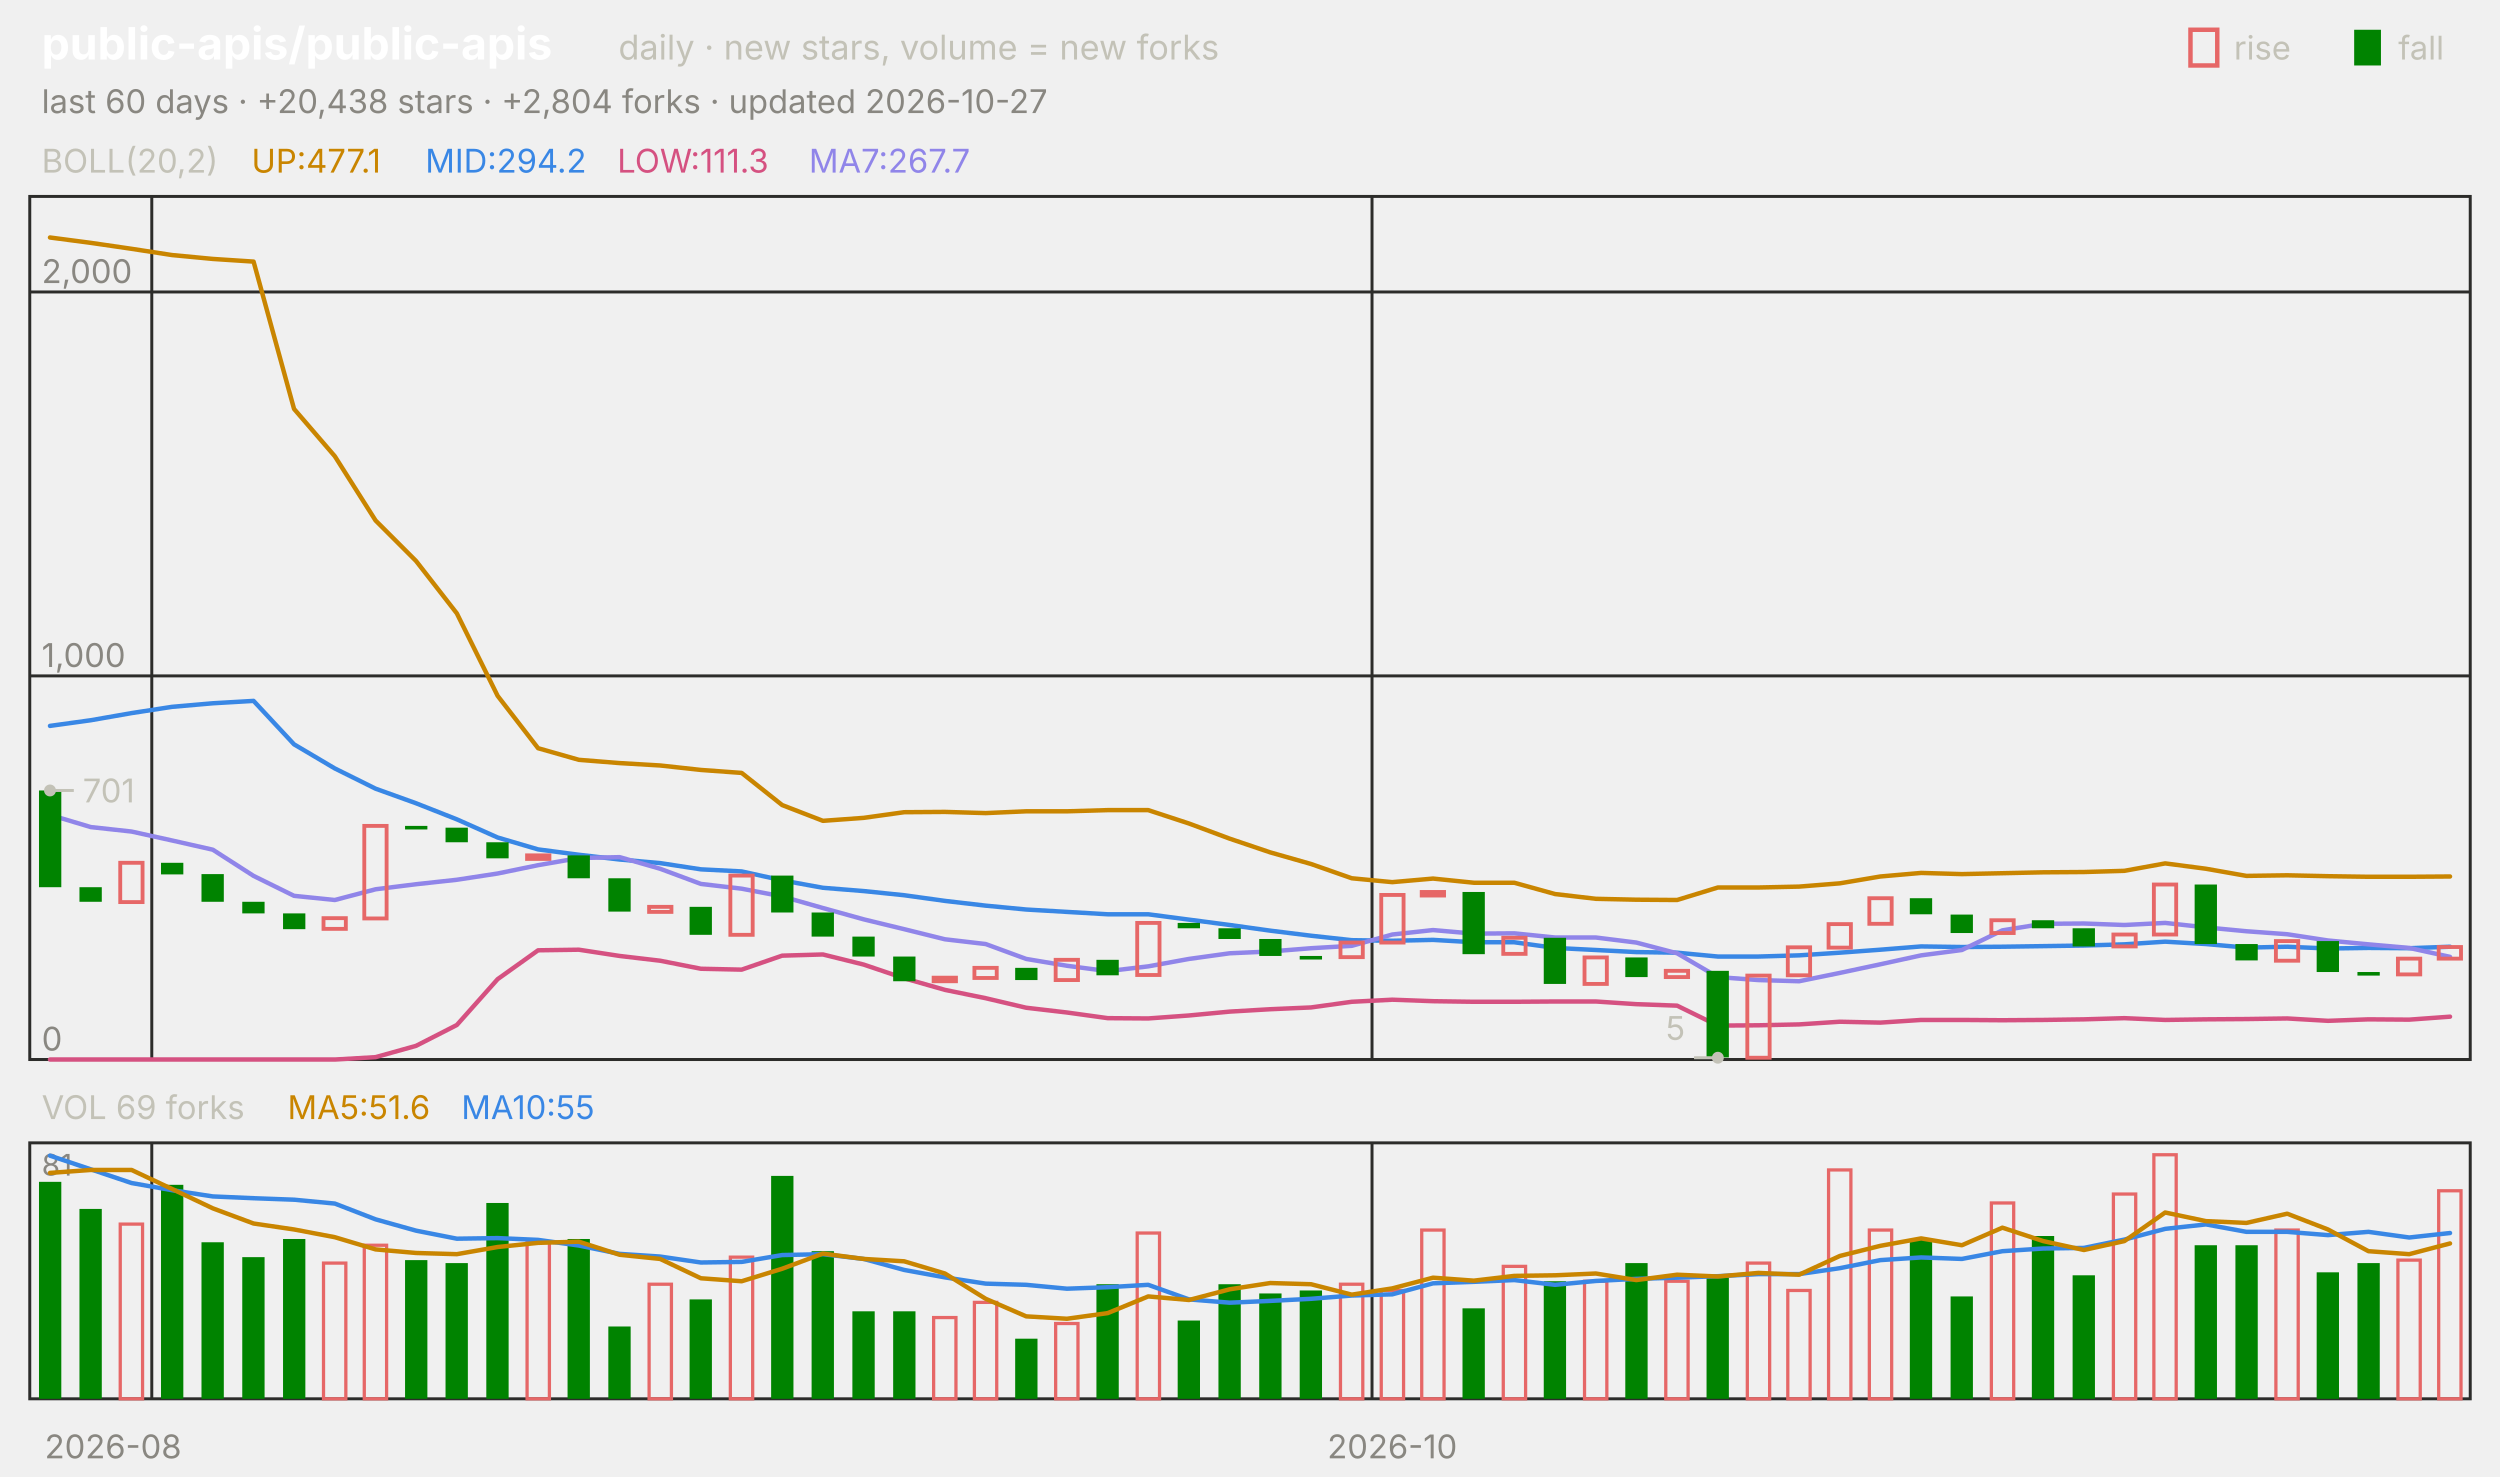
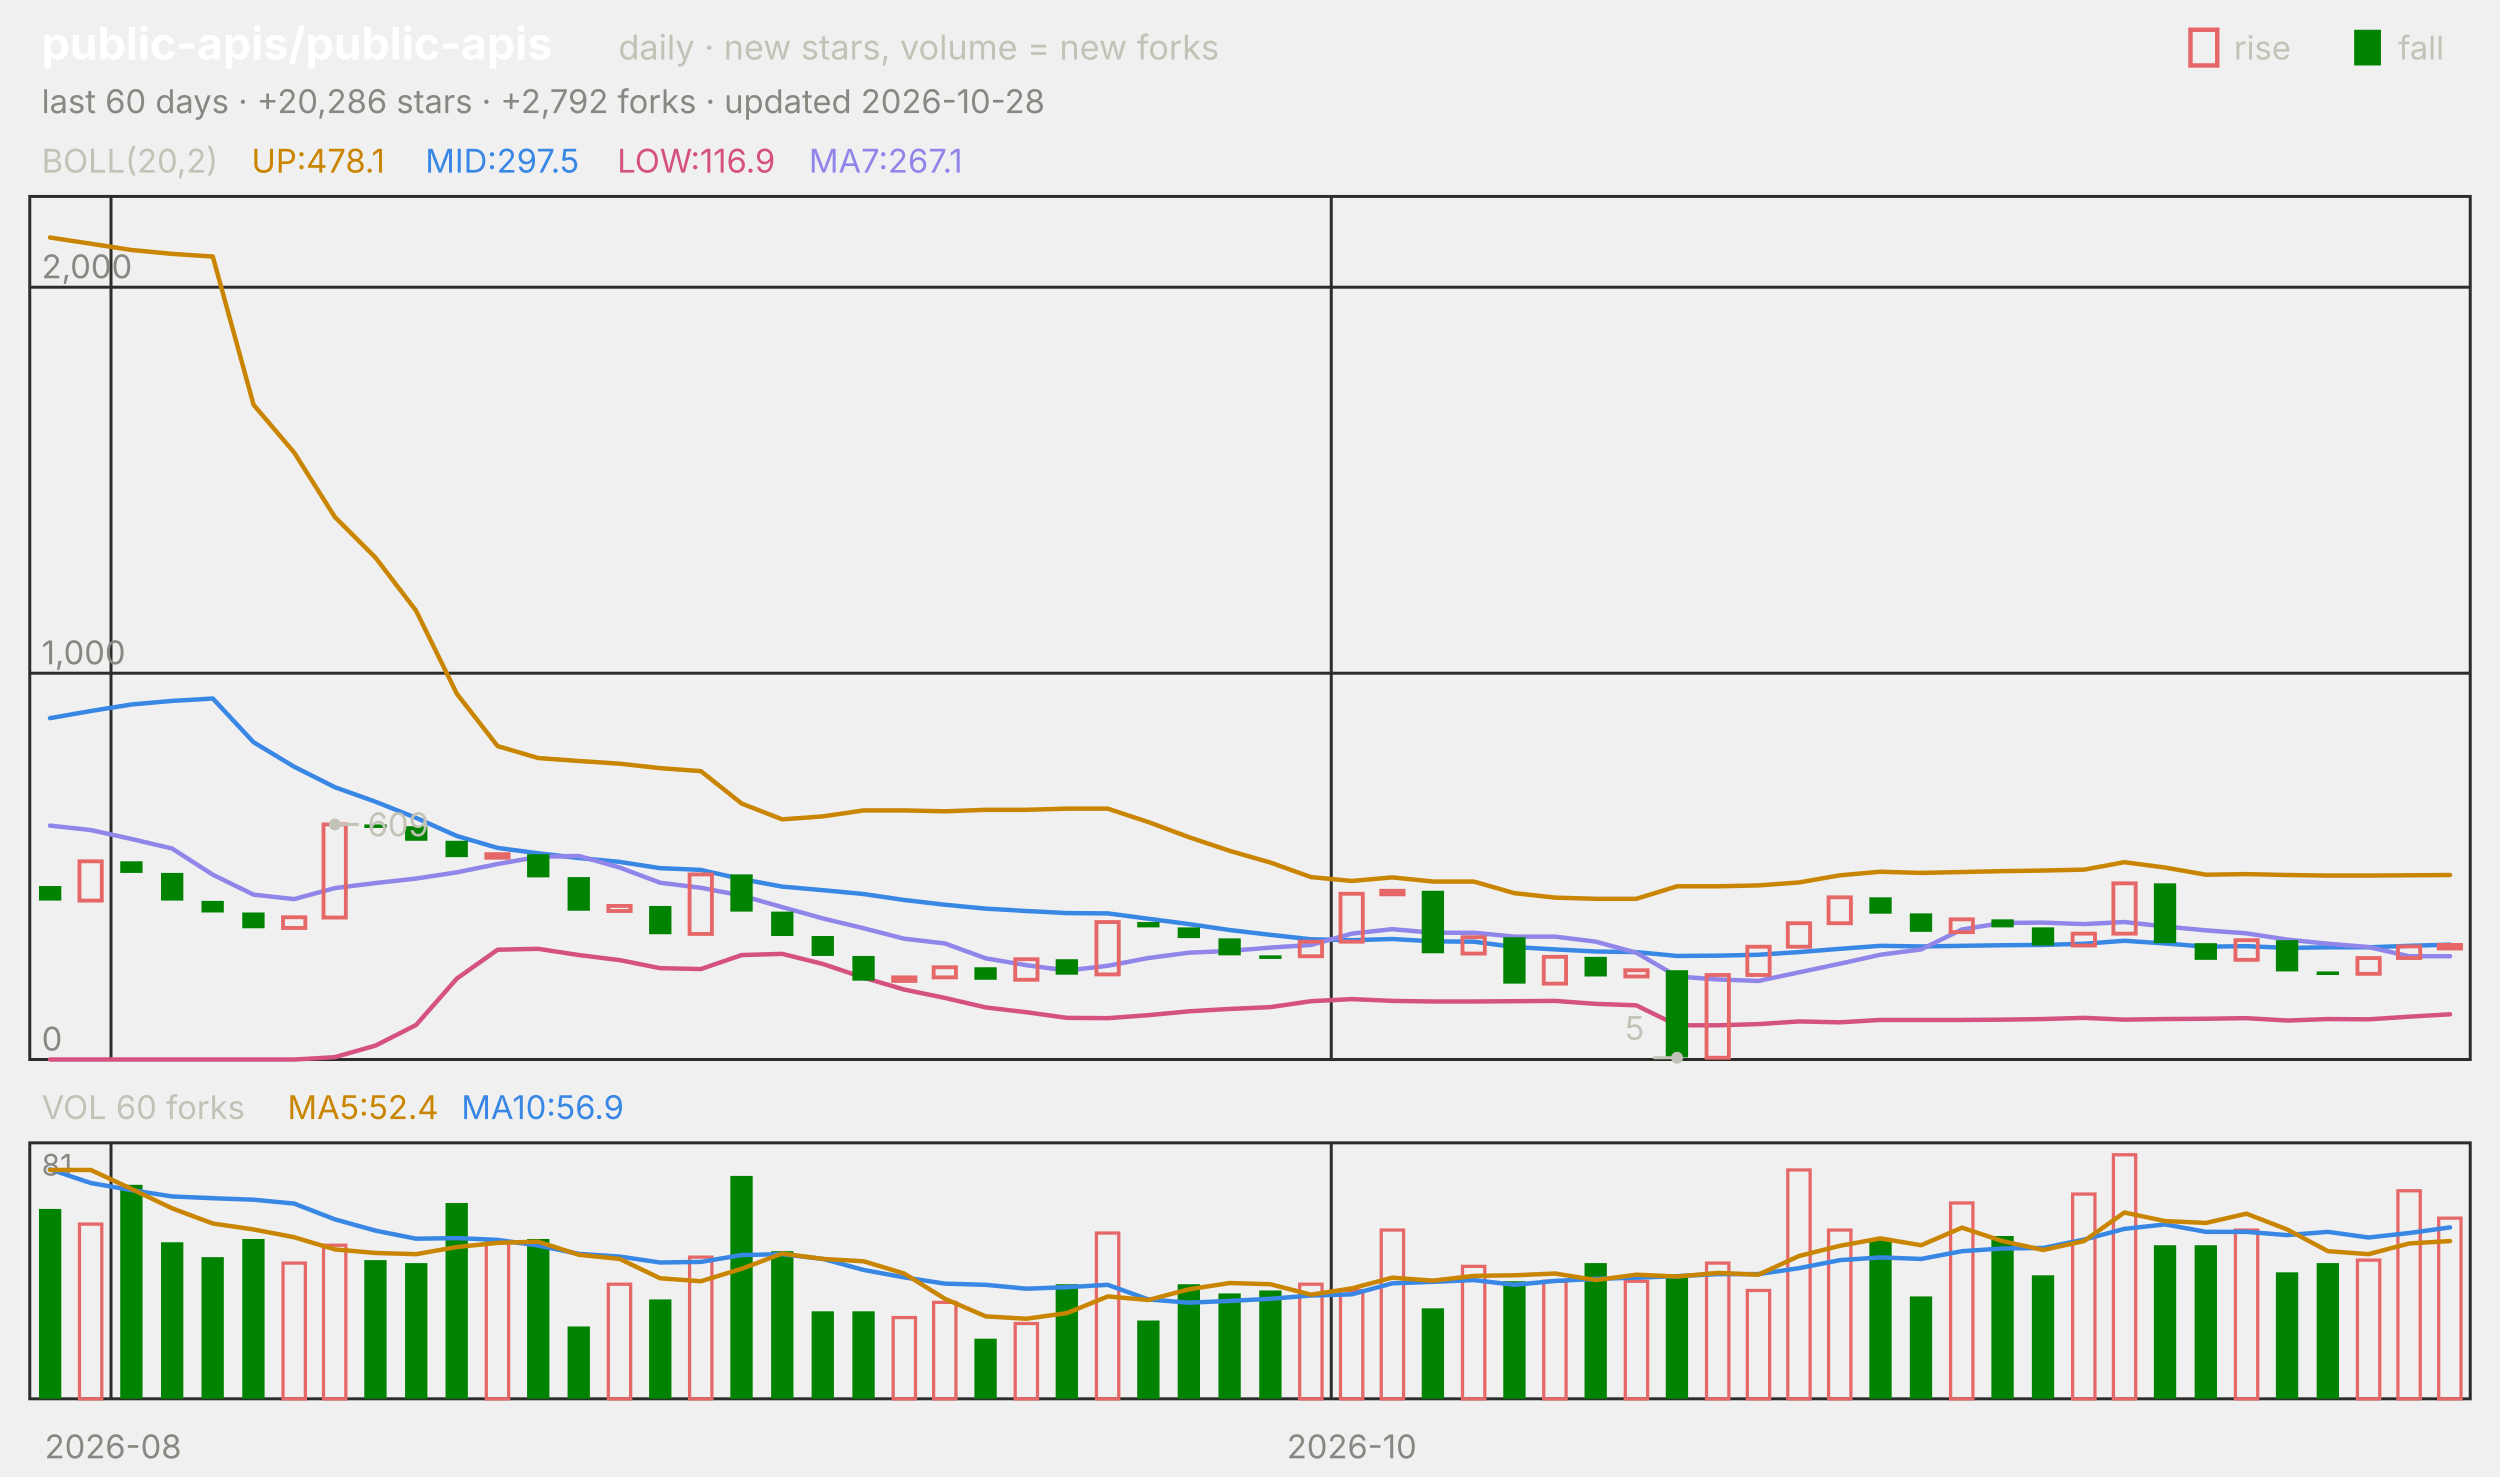
<svg xmlns="http://www.w3.org/2000/svg" viewBox="0 0 840 496" width="840" height="496" font-family="-apple-system,'Segoe UI',system-ui,sans-serif" role="img" aria-label="public-apis/public-apis candlestick chart">
  <text x="14.0" y="20.0" font-size="15" fill="#ffffff" font-weight="650">public-apis/public-apis</text>
  <text x="207.8" y="20.0" font-size="11.5" fill="#c3c2b7">daily · new stars, volume = new forks</text>
  <text x="805.8" y="20.0" font-size="11.0" fill="#c3c2b7">fall</text>
  <rect x="791" y="10" width="9" height="12" fill="#008300" />
  <text x="750.6" y="20.0" font-size="11.0" fill="#c3c2b7">rise</text>
  <rect x="736" y="10" width="9" height="12" fill="none" stroke="#e66767" stroke-width="1.5" />
-   <text x="14.0" y="38.0" font-size="11.0" fill="#898781">last 60 days · +20,438 stars · +2,804 forks · updated 2026-10-27</text>
+   <text x="14.0" y="38.0" font-size="11.0" fill="#898781">last 60 days · +20,286 stars · +2,792 forks · updated 2026-10-28</text>
  <rect x="10" y="66" width="820" height="290" fill="none" stroke="#2c2c2a" />
  <rect x="10" y="384" width="820" height="86" fill="none" stroke="#2c2c2a" />
  <text x="38.0" y="490.0" font-size="11.0" fill="#898781" text-anchor="middle">2026-08</text>
-   <line x1="51.0" y1="66.0" x2="51.0" y2="356.0" stroke="#2c2c2a" stroke-width="1.0" />
-   <line x1="51.0" y1="384.0" x2="51.0" y2="470.0" stroke="#2c2c2a" stroke-width="1.0" />
-   <line x1="461.0" y1="66.0" x2="461.0" y2="356.0" stroke="#2c2c2a" stroke-width="1.0" />
-   <line x1="461.0" y1="384.0" x2="461.0" y2="470.0" stroke="#2c2c2a" stroke-width="1.0" />
-   <text x="467.8" y="490.0" font-size="11.0" fill="#898781" text-anchor="middle">2026-10</text>
+   <line x1="37.3" y1="66.0" x2="37.3" y2="356.0" stroke="#2c2c2a" stroke-width="1.0" />
+   <line x1="37.3" y1="384.0" x2="37.3" y2="470.0" stroke="#2c2c2a" stroke-width="1.0" />
+   <line x1="447.3" y1="66.0" x2="447.3" y2="356.0" stroke="#2c2c2a" stroke-width="1.0" />
+   <line x1="447.3" y1="384.0" x2="447.3" y2="470.0" stroke="#2c2c2a" stroke-width="1.0" />
+   <text x="454.2" y="490.0" font-size="11.0" fill="#898781" text-anchor="middle">2026-10</text>
  <text x="14.0" y="58.0" font-size="11.0" fill="#c3c2b7">BOLL(20,2)</text>
-   <text x="84.5" y="58.0" font-size="11.0" fill="#c98500">UP:477.1</text>
-   <text x="142.9" y="58.0" font-size="11.0" fill="#3987e5">MID:294.2</text>
-   <text x="207.4" y="58.0" font-size="11.0" fill="#d55181">LOW:111.3</text>
-   <text x="271.8" y="58.0" font-size="11.0" fill="#9085e9">MA7:267.7</text>
+   <text x="84.5" y="58.0" font-size="11.0" fill="#c98500">UP:478.1</text>
+   <text x="142.9" y="58.0" font-size="11.0" fill="#3987e5">MID:297.5</text>
+   <text x="207.4" y="58.0" font-size="11.0" fill="#d55181">LOW:116.9</text>
+   <text x="271.8" y="58.0" font-size="11.0" fill="#9085e9">MA7:267.1</text>
  <line x1="10.0" y1="356.0" x2="830.0" y2="356.0" stroke="#2c2c2a" stroke-width="1.0" />
  <text x="14.0" y="353.0" font-size="11.0" fill="#898781">0</text>
-   <line x1="10.0" y1="227.1" x2="830.0" y2="227.1" stroke="#2c2c2a" stroke-width="1.0" />
-   <text x="14.0" y="224.1" font-size="11.0" fill="#898781">1,000</text>
-   <line x1="10.0" y1="98.1" x2="830.0" y2="98.1" stroke="#2c2c2a" stroke-width="1.0" />
-   <text x="14.0" y="95.1" font-size="11.0" fill="#898781">2,000</text>
-   <polyline points="16.8,79.8 30.5,81.6 44.2,83.6 57.8,85.7 71.5,87.0 85.2,87.9 98.8,137.4 112.5,153.3 126.2,174.9 139.8,188.5 153.5,206.1 167.2,233.8 180.8,251.4 194.5,255.3 208.2,256.4 221.8,257.2 235.5,258.7 249.2,259.7 262.8,270.5 276.5,275.8 290.2,274.8 303.8,272.9 317.5,272.8 331.2,273.2 344.8,272.6 358.5,272.6 372.2,272.2 385.8,272.2 399.5,276.7 413.2,281.8 426.8,286.4 440.5,290.3 454.2,295.1 467.8,296.4 481.5,295.2 495.2,296.6 508.8,296.6 522.5,300.4 536.2,302.0 549.8,302.3 563.5,302.4 577.2,298.2 590.8,298.2 604.5,297.9 618.2,296.8 631.8,294.5 645.5,293.3 659.2,293.7 672.8,293.4 686.5,293.1 700.2,293.0 713.8,292.6 727.5,290.1 741.2,291.9 754.8,294.3 768.5,294.1 782.2,294.4 795.8,294.6 809.5,294.6 823.2,294.5" fill="none" stroke="#c98500" stroke-width="1.5" stroke-linejoin="round" stroke-linecap="round" />
-   <polyline points="16.8,243.9 30.5,242.0 44.2,239.6 57.8,237.5 71.5,236.3 85.2,235.5 98.8,250.1 112.5,258.2 126.2,265.0 139.8,269.9 153.5,275.3 167.2,281.4 180.8,285.4 194.5,287.2 208.2,288.8 221.8,290.0 235.5,292.1 249.2,292.8 262.8,295.8 276.5,298.3 290.2,299.4 303.8,300.8 317.5,302.7 331.2,304.3 344.8,305.6 358.5,306.4 372.2,307.2 385.8,307.2 399.5,309.0 413.2,310.8 426.8,312.7 440.5,314.4 454.2,315.9 467.8,316.1 481.5,315.8 495.2,316.6 508.8,316.6 522.5,318.5 536.2,319.2 549.8,319.9 563.5,320.1 577.2,321.4 590.8,321.4 604.5,321.0 618.2,320.1 631.8,319.1 645.5,318.0 659.2,318.2 672.8,318.1 686.5,317.9 700.2,317.7 713.8,317.3 727.5,316.4 741.2,317.2 754.8,318.4 768.5,318.1 782.2,318.7 795.8,318.5 809.5,318.6 823.2,318.1" fill="none" stroke="#3987e5" stroke-width="1.5" stroke-linejoin="round" stroke-linecap="round" />
-   <polyline points="16.8,356.0 30.5,356.0 44.2,356.0 57.8,356.0 71.5,356.0 85.2,356.0 98.8,356.0 112.5,356.0 126.2,355.2 139.8,351.4 153.5,344.4 167.2,329.0 180.8,319.3 194.5,319.1 208.2,321.2 221.8,322.8 235.5,325.5 249.2,325.8 262.8,321.1 276.5,320.7 290.2,324.1 303.8,328.7 317.5,332.6 331.2,335.4 344.8,338.6 358.5,340.2 372.2,342.1 385.8,342.2 399.5,341.2 413.2,339.9 426.8,339.1 440.5,338.5 454.2,336.6 467.8,335.9 481.5,336.4 495.2,336.6 508.8,336.6 522.5,336.5 536.2,336.5 549.8,337.4 563.5,337.9 577.2,344.6 590.8,344.5 604.5,344.2 618.2,343.3 631.8,343.6 645.5,342.7 659.2,342.7 672.8,342.8 686.5,342.7 700.2,342.5 713.8,342.1 727.5,342.7 741.2,342.5 754.8,342.4 768.5,342.2 782.2,343.0 795.8,342.5 809.5,342.6 823.2,341.6" fill="none" stroke="#d55181" stroke-width="1.5" stroke-linejoin="round" stroke-linecap="round" />
-   <polyline points="16.8,273.8 30.5,277.9 44.2,279.4 57.8,282.4 71.5,285.5 85.2,294.3 98.8,301.0 112.5,302.4 126.2,298.8 139.8,297.1 153.5,295.6 167.2,293.5 180.8,290.7 194.5,288.3 208.2,288.0 221.8,291.9 235.5,297.0 249.2,298.6 262.8,301.2 276.5,305.1 290.2,308.9 303.8,312.2 317.5,315.6 331.2,317.2 344.8,322.2 358.5,324.5 372.2,326.3 385.8,324.7 399.5,322.2 413.2,320.3 426.8,319.7 440.5,318.6 454.2,317.8 467.8,314.0 481.5,312.5 495.2,313.7 508.8,313.6 522.5,315.0 536.2,315.0 549.8,316.7 563.5,320.3 577.2,328.3 590.8,329.3 604.5,329.7 618.2,326.9 631.8,324.0 645.5,321.0 659.2,319.2 672.8,312.6 686.5,310.4 700.2,310.3 713.8,310.8 727.5,310.1 741.2,311.6 754.8,312.9 768.5,313.9 782.2,316.0 795.8,317.3 809.5,318.5 823.2,321.5" fill="none" stroke="#9085e9" stroke-width="1.5" stroke-linejoin="round" stroke-linecap="round" />
-   <rect x="13.1" y="265.6" width="7.5" height="32.5" fill="#008300" />
-   <rect x="26.7" y="298.1" width="7.5" height="4.9" fill="#008300" />
-   <rect x="40.4" y="289.9" width="7.5" height="13.2" fill="none" stroke="#e66767" stroke-width="1.3" />
-   <rect x="54.1" y="289.9" width="7.5" height="3.9" fill="#008300" />
-   <rect x="67.7" y="293.7" width="7.5" height="9.3" fill="#008300" />
-   <rect x="81.4" y="303.0" width="7.5" height="3.9" fill="#008300" />
-   <rect x="95.1" y="306.9" width="7.5" height="5.3" fill="#008300" />
-   <rect x="108.7" y="308.5" width="7.5" height="3.6" fill="none" stroke="#e66767" stroke-width="1.3" />
-   <rect x="122.4" y="277.5" width="7.5" height="31.1" fill="none" stroke="#e66767" stroke-width="1.3" />
-   <rect x="136.1" y="277.5" width="7.5" height="1.2" fill="#008300" />
-   <rect x="149.7" y="278.1" width="7.5" height="4.9" fill="#008300" />
-   <rect x="163.4" y="283.0" width="7.5" height="5.4" fill="#008300" />
-   <rect x="177.1" y="287.4" width="7.5" height="1.2" fill="none" stroke="#e66767" stroke-width="1.3" />
-   <rect x="190.7" y="287.4" width="7.5" height="7.7" fill="#008300" />
-   <rect x="204.4" y="295.1" width="7.5" height="11.2" fill="#008300" />
-   <rect x="218.1" y="304.7" width="7.5" height="1.7" fill="none" stroke="#e66767" stroke-width="1.3" />
-   <rect x="231.7" y="304.7" width="7.5" height="9.4" fill="#008300" />
-   <rect x="245.4" y="294.2" width="7.5" height="19.9" fill="none" stroke="#e66767" stroke-width="1.3" />
-   <rect x="259.1" y="294.2" width="7.5" height="12.4" fill="#008300" />
-   <rect x="272.7" y="306.6" width="7.5" height="8.1" fill="#008300" />
-   <rect x="286.4" y="314.7" width="7.5" height="6.7" fill="#008300" />
-   <rect x="300.1" y="321.4" width="7.5" height="8.3" fill="#008300" />
-   <rect x="313.7" y="328.5" width="7.5" height="1.2" fill="none" stroke="#e66767" stroke-width="1.3" />
-   <rect x="327.4" y="325.2" width="7.5" height="3.4" fill="none" stroke="#e66767" stroke-width="1.3" />
-   <rect x="341.1" y="325.2" width="7.5" height="4.1" fill="#008300" />
-   <rect x="354.7" y="322.5" width="7.5" height="6.8" fill="none" stroke="#e66767" stroke-width="1.3" />
-   <rect x="368.4" y="322.5" width="7.5" height="5.2" fill="#008300" />
-   <rect x="382.1" y="310.1" width="7.5" height="17.5" fill="none" stroke="#e66767" stroke-width="1.3" />
-   <rect x="395.7" y="310.1" width="7.5" height="1.8" fill="#008300" />
-   <rect x="409.4" y="311.9" width="7.5" height="3.6" fill="#008300" />
-   <rect x="423.1" y="315.5" width="7.5" height="5.7" fill="#008300" />
-   <rect x="436.7" y="321.2" width="7.5" height="1.2" fill="#008300" />
-   <rect x="450.4" y="316.7" width="7.5" height="4.9" fill="none" stroke="#e66767" stroke-width="1.3" />
-   <rect x="464.1" y="300.7" width="7.5" height="16.0" fill="none" stroke="#e66767" stroke-width="1.3" />
-   <rect x="477.7" y="299.7" width="7.5" height="1.2" fill="none" stroke="#e66767" stroke-width="1.3" />
-   <rect x="491.4" y="299.7" width="7.5" height="20.9" fill="#008300" />
-   <rect x="505.1" y="315.1" width="7.5" height="5.4" fill="none" stroke="#e66767" stroke-width="1.3" />
-   <rect x="518.7" y="315.1" width="7.5" height="15.5" fill="#008300" />
-   <rect x="532.4" y="321.7" width="7.5" height="8.9" fill="none" stroke="#e66767" stroke-width="1.3" />
-   <rect x="546.1" y="321.7" width="7.5" height="6.6" fill="#008300" />
-   <rect x="559.7" y="326.2" width="7.5" height="2.1" fill="none" stroke="#e66767" stroke-width="1.3" />
-   <rect x="573.4" y="326.2" width="7.5" height="29.1" fill="#008300" />
-   <rect x="587.1" y="327.8" width="7.5" height="27.6" fill="none" stroke="#e66767" stroke-width="1.3" />
-   <rect x="600.7" y="318.3" width="7.5" height="9.4" fill="none" stroke="#e66767" stroke-width="1.3" />
-   <rect x="614.4" y="310.5" width="7.5" height="7.9" fill="none" stroke="#e66767" stroke-width="1.3" />
-   <rect x="628.1" y="301.8" width="7.5" height="8.6" fill="none" stroke="#e66767" stroke-width="1.3" />
-   <rect x="641.7" y="301.8" width="7.5" height="5.4" fill="#008300" />
-   <rect x="655.4" y="307.3" width="7.5" height="6.2" fill="#008300" />
-   <rect x="669.1" y="309.2" width="7.5" height="4.3" fill="none" stroke="#e66767" stroke-width="1.3" />
-   <rect x="682.7" y="309.2" width="7.5" height="2.7" fill="#008300" />
-   <rect x="696.4" y="311.9" width="7.5" height="6.1" fill="#008300" />
-   <rect x="710.1" y="314.0" width="7.5" height="4.0" fill="none" stroke="#e66767" stroke-width="1.3" />
-   <rect x="723.7" y="297.2" width="7.5" height="16.8" fill="none" stroke="#e66767" stroke-width="1.3" />
-   <rect x="737.4" y="297.2" width="7.5" height="20.0" fill="#008300" />
-   <rect x="751.1" y="317.2" width="7.5" height="5.5" fill="#008300" />
-   <rect x="764.7" y="316.2" width="7.5" height="6.6" fill="none" stroke="#e66767" stroke-width="1.3" />
-   <rect x="778.4" y="316.2" width="7.5" height="10.4" fill="#008300" />
-   <rect x="792.1" y="326.6" width="7.5" height="1.2" fill="#008300" />
-   <rect x="805.7" y="322.1" width="7.5" height="5.3" fill="none" stroke="#e66767" stroke-width="1.3" />
-   <rect x="819.4" y="318.2" width="7.5" height="3.9" fill="none" stroke="#e66767" stroke-width="1.3" />
-   <circle cx="16.8" cy="265.6" r="2" fill="#c3c2b7" />
-   <line x1="16.8" y1="265.6" x2="24.8" y2="265.6" stroke="#c3c2b7" stroke-width="1.0" />
-   <text x="27.8" y="269.6" font-size="11.0" fill="#c3c2b7">701</text>
-   <circle cx="577.2" cy="355.4" r="2" fill="#c3c2b7" />
-   <line x1="577.2" y1="355.4" x2="569.2" y2="355.4" stroke="#c3c2b7" stroke-width="1.0" />
-   <text x="566.2" y="349.4" font-size="11.0" fill="#c3c2b7" text-anchor="end">5</text>
-   <text x="14.0" y="376.0" font-size="11.0" fill="#c3c2b7">VOL 69 forks</text>
-   <text x="96.6" y="376.0" font-size="11.0" fill="#c98500">MA5:51.6</text>
-   <text x="155.0" y="376.0" font-size="11.0" fill="#3987e5">MA10:55</text>
+   <line x1="10.0" y1="226.2" x2="830.0" y2="226.2" stroke="#2c2c2a" stroke-width="1.0" />
+   <text x="14.0" y="223.2" font-size="11.0" fill="#898781">1,000</text>
+   <line x1="10.0" y1="96.5" x2="830.0" y2="96.5" stroke="#2c2c2a" stroke-width="1.0" />
+   <text x="14.0" y="93.5" font-size="11.0" fill="#898781">2,000</text>
+   <polyline points="16.8,79.8 30.5,81.9 44.2,84.0 57.8,85.3 71.5,86.2 85.2,136.0 98.8,152.0 112.5,173.7 126.2,187.4 139.8,205.2 153.5,233.1 167.2,250.7 180.8,254.7 194.5,255.7 208.2,256.6 221.8,258.1 235.5,259.1 249.2,270.0 262.8,275.3 276.5,274.3 290.2,272.3 303.8,272.3 317.5,272.6 331.2,272.1 344.8,272.1 358.5,271.7 372.2,271.7 385.8,276.2 399.5,281.3 413.2,285.9 426.8,289.8 440.5,294.7 454.2,296.0 467.8,294.8 481.5,296.2 495.2,296.2 508.8,300.1 522.5,301.6 536.2,302.0 549.8,302.0 563.5,297.8 577.2,297.8 590.8,297.5 604.5,296.5 618.2,294.1 631.8,292.9 645.5,293.3 659.2,293.0 672.8,292.7 686.5,292.5 700.2,292.2 713.8,289.7 727.5,291.5 741.2,293.9 754.8,293.7 768.5,294.0 782.2,294.2 795.8,294.2 809.5,294.1 823.2,294.0" fill="none" stroke="#c98500" stroke-width="1.5" stroke-linejoin="round" stroke-linecap="round" />
+   <polyline points="16.8,241.3 30.5,238.9 44.2,236.7 57.8,235.5 71.5,234.7 85.2,249.4 98.8,257.6 112.5,264.5 126.2,269.4 139.8,274.8 153.5,280.9 167.2,284.9 180.8,286.7 194.5,288.3 208.2,289.6 221.8,291.7 235.5,292.3 249.2,295.4 262.8,297.9 276.5,299.1 290.2,300.4 303.8,302.4 317.5,304.0 331.2,305.3 344.8,306.1 358.5,306.8 372.2,306.9 385.8,308.7 399.5,310.5 413.2,312.5 426.8,314.1 440.5,315.6 454.2,315.9 467.8,315.5 481.5,316.3 495.2,316.4 508.8,318.2 522.5,319.0 536.2,319.7 549.8,319.9 563.5,321.2 577.2,321.1 590.8,320.8 604.5,319.9 618.2,318.8 631.8,317.8 645.5,318.0 659.2,317.8 672.8,317.6 686.5,317.5 700.2,317.1 713.8,316.1 727.5,317.0 741.2,318.1 754.8,317.9 768.5,318.5 782.2,318.3 795.8,318.3 809.5,317.8 823.2,317.4" fill="none" stroke="#3987e5" stroke-width="1.5" stroke-linejoin="round" stroke-linecap="round" />
+   <polyline points="16.8,356.0 30.5,356.0 44.2,356.0 57.8,356.0 71.5,356.0 85.2,356.0 98.8,356.0 112.5,355.2 126.2,351.3 139.8,344.4 153.5,328.8 167.2,319.1 180.8,318.8 194.5,320.9 208.2,322.6 221.8,325.3 235.5,325.6 249.2,320.9 262.8,320.5 276.5,323.9 290.2,328.5 303.8,332.5 317.5,335.3 331.2,338.5 344.8,340.1 358.5,342.0 372.2,342.1 385.8,341.1 399.5,339.8 413.2,339.0 426.8,338.4 440.5,336.4 454.2,335.7 467.8,336.3 481.5,336.5 495.2,336.5 508.8,336.4 522.5,336.3 536.2,337.3 549.8,337.8 563.5,344.5 577.2,344.5 590.8,344.1 604.5,343.2 618.2,343.5 631.8,342.7 645.5,342.7 659.2,342.7 672.8,342.6 686.5,342.4 700.2,342.0 713.8,342.6 727.5,342.4 741.2,342.3 754.8,342.1 768.5,342.9 782.2,342.4 795.8,342.5 809.5,341.6 823.2,340.8" fill="none" stroke="#d55181" stroke-width="1.5" stroke-linejoin="round" stroke-linecap="round" />
+   <polyline points="16.8,277.4 30.5,278.9 44.2,281.9 57.8,285.1 71.5,293.9 85.2,300.6 98.8,302.1 112.5,298.4 126.2,296.7 139.8,295.2 153.5,293.1 167.2,290.3 180.8,287.9 194.5,287.6 208.2,291.5 221.8,296.6 235.5,298.3 249.2,300.9 262.8,304.8 276.5,308.6 290.2,311.9 303.8,315.4 317.5,317.0 331.2,322.0 344.8,324.3 358.5,326.1 372.2,324.5 385.8,321.9 399.5,320.1 413.2,319.5 426.8,318.4 440.5,317.5 454.2,313.7 467.8,312.2 481.5,313.4 495.2,313.4 508.8,314.7 522.5,314.7 536.2,316.4 549.8,320.1 563.5,328.1 577.2,329.1 590.8,329.6 604.5,326.7 618.2,323.8 631.8,320.8 645.5,319.0 659.2,312.3 672.8,310.1 686.5,310.0 700.2,310.5 713.8,309.8 727.5,311.3 741.2,312.6 754.8,313.6 768.5,315.7 782.2,317.1 795.8,318.2 809.5,321.3 823.2,321.3" fill="none" stroke="#9085e9" stroke-width="1.5" stroke-linejoin="round" stroke-linecap="round" />
+   <rect x="13.1" y="297.7" width="7.5" height="4.9" fill="#008300" />
+   <rect x="26.7" y="289.4" width="7.5" height="13.2" fill="none" stroke="#e66767" stroke-width="1.3" />
+   <rect x="40.4" y="289.4" width="7.5" height="3.9" fill="#008300" />
+   <rect x="54.1" y="293.3" width="7.5" height="9.3" fill="#008300" />
+   <rect x="67.7" y="302.7" width="7.5" height="3.9" fill="#008300" />
+   <rect x="81.4" y="306.6" width="7.5" height="5.3" fill="#008300" />
+   <rect x="95.1" y="308.2" width="7.5" height="3.6" fill="none" stroke="#e66767" stroke-width="1.3" />
+   <rect x="108.7" y="277.0" width="7.5" height="31.3" fill="none" stroke="#e66767" stroke-width="1.3" />
+   <rect x="122.4" y="277.0" width="7.5" height="1.2" fill="#008300" />
+   <rect x="136.1" y="277.6" width="7.5" height="4.9" fill="#008300" />
+   <rect x="149.7" y="282.5" width="7.5" height="5.5" fill="#008300" />
+   <rect x="163.4" y="287.0" width="7.5" height="1.2" fill="none" stroke="#e66767" stroke-width="1.3" />
+   <rect x="177.1" y="287.0" width="7.5" height="7.8" fill="#008300" />
+   <rect x="190.7" y="294.7" width="7.5" height="11.3" fill="#008300" />
+   <rect x="204.4" y="304.4" width="7.5" height="1.7" fill="none" stroke="#e66767" stroke-width="1.3" />
+   <rect x="218.1" y="304.4" width="7.5" height="9.5" fill="#008300" />
+   <rect x="231.7" y="293.8" width="7.5" height="20.0" fill="none" stroke="#e66767" stroke-width="1.3" />
+   <rect x="245.4" y="293.8" width="7.5" height="12.5" fill="#008300" />
+   <rect x="259.1" y="306.3" width="7.5" height="8.2" fill="#008300" />
+   <rect x="272.7" y="314.5" width="7.5" height="6.7" fill="#008300" />
+   <rect x="286.4" y="321.2" width="7.5" height="8.3" fill="#008300" />
+   <rect x="300.1" y="328.4" width="7.5" height="1.2" fill="none" stroke="#e66767" stroke-width="1.3" />
+   <rect x="313.7" y="325.0" width="7.5" height="3.4" fill="none" stroke="#e66767" stroke-width="1.3" />
+   <rect x="327.4" y="325.0" width="7.5" height="4.2" fill="#008300" />
+   <rect x="341.1" y="322.3" width="7.5" height="6.9" fill="none" stroke="#e66767" stroke-width="1.3" />
+   <rect x="354.7" y="322.3" width="7.5" height="5.2" fill="#008300" />
+   <rect x="368.4" y="309.8" width="7.5" height="17.6" fill="none" stroke="#e66767" stroke-width="1.3" />
+   <rect x="382.1" y="309.8" width="7.5" height="1.8" fill="#008300" />
+   <rect x="395.7" y="311.6" width="7.5" height="3.6" fill="#008300" />
+   <rect x="409.4" y="315.3" width="7.5" height="5.7" fill="#008300" />
+   <rect x="423.1" y="321.0" width="7.5" height="1.2" fill="#008300" />
+   <rect x="436.7" y="316.4" width="7.5" height="4.9" fill="none" stroke="#e66767" stroke-width="1.3" />
+   <rect x="450.4" y="300.3" width="7.5" height="16.1" fill="none" stroke="#e66767" stroke-width="1.3" />
+   <rect x="464.1" y="299.3" width="7.5" height="1.2" fill="none" stroke="#e66767" stroke-width="1.3" />
+   <rect x="477.7" y="299.3" width="7.5" height="21.0" fill="#008300" />
+   <rect x="491.4" y="314.9" width="7.5" height="5.5" fill="none" stroke="#e66767" stroke-width="1.3" />
+   <rect x="505.1" y="314.9" width="7.5" height="15.6" fill="#008300" />
+   <rect x="518.7" y="321.5" width="7.5" height="9.0" fill="none" stroke="#e66767" stroke-width="1.3" />
+   <rect x="532.4" y="321.5" width="7.5" height="6.6" fill="#008300" />
+   <rect x="546.1" y="326.0" width="7.5" height="2.1" fill="none" stroke="#e66767" stroke-width="1.3" />
+   <rect x="559.7" y="326.0" width="7.5" height="29.3" fill="#008300" />
+   <rect x="573.4" y="327.6" width="7.5" height="27.8" fill="none" stroke="#e66767" stroke-width="1.3" />
+   <rect x="587.1" y="318.1" width="7.5" height="9.5" fill="none" stroke="#e66767" stroke-width="1.3" />
+   <rect x="600.7" y="310.2" width="7.5" height="7.9" fill="none" stroke="#e66767" stroke-width="1.3" />
+   <rect x="614.4" y="301.5" width="7.5" height="8.7" fill="none" stroke="#e66767" stroke-width="1.3" />
+   <rect x="628.1" y="301.5" width="7.5" height="5.5" fill="#008300" />
+   <rect x="641.7" y="306.9" width="7.5" height="6.2" fill="#008300" />
+   <rect x="655.4" y="308.9" width="7.5" height="4.3" fill="none" stroke="#e66767" stroke-width="1.3" />
+   <rect x="669.1" y="308.9" width="7.5" height="2.7" fill="#008300" />
+   <rect x="682.7" y="311.6" width="7.5" height="6.1" fill="#008300" />
+   <rect x="696.4" y="313.7" width="7.5" height="4.0" fill="none" stroke="#e66767" stroke-width="1.3" />
+   <rect x="710.1" y="296.8" width="7.5" height="16.9" fill="none" stroke="#e66767" stroke-width="1.3" />
+   <rect x="723.7" y="296.8" width="7.5" height="20.1" fill="#008300" />
+   <rect x="737.4" y="316.9" width="7.5" height="5.6" fill="#008300" />
+   <rect x="751.1" y="315.9" width="7.5" height="6.6" fill="none" stroke="#e66767" stroke-width="1.3" />
+   <rect x="764.7" y="315.9" width="7.5" height="10.5" fill="#008300" />
+   <rect x="778.4" y="326.4" width="7.5" height="1.2" fill="#008300" />
+   <rect x="792.1" y="321.9" width="7.5" height="5.3" fill="none" stroke="#e66767" stroke-width="1.3" />
+   <rect x="805.7" y="318.0" width="7.5" height="3.9" fill="none" stroke="#e66767" stroke-width="1.3" />
+   <rect x="819.4" y="317.5" width="7.5" height="1.2" fill="none" stroke="#e66767" stroke-width="1.3" />
+   <circle cx="112.5" cy="277.0" r="2" fill="#c3c2b7" />
+   <line x1="112.5" y1="277.0" x2="120.5" y2="277.0" stroke="#c3c2b7" stroke-width="1.0" />
+   <text x="123.5" y="281.0" font-size="11.0" fill="#c3c2b7">609</text>
+   <circle cx="563.5" cy="355.4" r="2" fill="#c3c2b7" />
+   <line x1="563.5" y1="355.4" x2="555.5" y2="355.4" stroke="#c3c2b7" stroke-width="1.0" />
+   <text x="552.5" y="349.4" font-size="11.0" fill="#c3c2b7" text-anchor="end">5</text>
+   <text x="14.0" y="376.0" font-size="11.0" fill="#c3c2b7">VOL 60 forks</text>
+   <text x="96.6" y="376.0" font-size="11.0" fill="#c98500">MA5:52.4</text>
+   <text x="155.0" y="376.0" font-size="11.0" fill="#3987e5">MA10:56.9</text>
  <text x="14.0" y="395.0" font-size="10" fill="#898781">81</text>
-   <rect x="13.1" y="397.1" width="7.5" height="72.9" fill="#008300" />
-   <rect x="26.7" y="406.2" width="7.5" height="63.8" fill="#008300" />
-   <rect x="40.4" y="411.3" width="7.5" height="58.7" fill="none" stroke="#e66767" stroke-width="1.1" />
-   <rect x="54.1" y="398.1" width="7.5" height="71.9" fill="#008300" />
-   <rect x="67.7" y="417.4" width="7.5" height="52.6" fill="#008300" />
-   <rect x="81.4" y="422.4" width="7.5" height="47.6" fill="#008300" />
-   <rect x="95.1" y="416.3" width="7.5" height="53.7" fill="#008300" />
-   <rect x="108.7" y="424.4" width="7.5" height="45.6" fill="none" stroke="#e66767" stroke-width="1.1" />
-   <rect x="122.4" y="418.4" width="7.5" height="51.6" fill="none" stroke="#e66767" stroke-width="1.1" />
-   <rect x="136.1" y="423.4" width="7.5" height="46.6" fill="#008300" />
-   <rect x="149.7" y="424.4" width="7.5" height="45.6" fill="#008300" />
-   <rect x="163.4" y="404.2" width="7.5" height="65.8" fill="#008300" />
-   <rect x="177.1" y="417.4" width="7.5" height="52.6" fill="none" stroke="#e66767" stroke-width="1.1" />
-   <rect x="190.7" y="416.3" width="7.5" height="53.7" fill="#008300" />
-   <rect x="204.4" y="445.7" width="7.5" height="24.3" fill="#008300" />
-   <rect x="218.1" y="431.5" width="7.5" height="38.5" fill="none" stroke="#e66767" stroke-width="1.1" />
-   <rect x="231.7" y="436.6" width="7.5" height="33.4" fill="#008300" />
-   <rect x="245.4" y="422.4" width="7.5" height="47.6" fill="none" stroke="#e66767" stroke-width="1.1" />
-   <rect x="259.1" y="395.1" width="7.5" height="74.9" fill="#008300" />
-   <rect x="272.7" y="420.4" width="7.5" height="49.6" fill="#008300" />
+   <rect x="13.1" y="406.2" width="7.5" height="63.8" fill="#008300" />
+   <rect x="26.7" y="411.3" width="7.5" height="58.7" fill="none" stroke="#e66767" stroke-width="1.1" />
+   <rect x="40.4" y="398.1" width="7.5" height="71.9" fill="#008300" />
+   <rect x="54.1" y="417.4" width="7.5" height="52.6" fill="#008300" />
+   <rect x="67.7" y="422.4" width="7.5" height="47.6" fill="#008300" />
+   <rect x="81.4" y="416.3" width="7.5" height="53.7" fill="#008300" />
+   <rect x="95.1" y="424.4" width="7.5" height="45.6" fill="none" stroke="#e66767" stroke-width="1.1" />
+   <rect x="108.7" y="418.4" width="7.5" height="51.6" fill="none" stroke="#e66767" stroke-width="1.1" />
+   <rect x="122.4" y="423.4" width="7.5" height="46.6" fill="#008300" />
+   <rect x="136.1" y="424.4" width="7.5" height="45.6" fill="#008300" />
+   <rect x="149.7" y="404.2" width="7.5" height="65.8" fill="#008300" />
+   <rect x="163.4" y="417.4" width="7.5" height="52.6" fill="none" stroke="#e66767" stroke-width="1.1" />
+   <rect x="177.1" y="416.3" width="7.5" height="53.7" fill="#008300" />
+   <rect x="190.7" y="445.7" width="7.5" height="24.3" fill="#008300" />
+   <rect x="204.4" y="431.5" width="7.5" height="38.5" fill="none" stroke="#e66767" stroke-width="1.1" />
+   <rect x="218.1" y="436.6" width="7.5" height="33.4" fill="#008300" />
+   <rect x="231.7" y="422.4" width="7.5" height="47.6" fill="none" stroke="#e66767" stroke-width="1.1" />
+   <rect x="245.4" y="395.1" width="7.5" height="74.9" fill="#008300" />
+   <rect x="259.1" y="420.4" width="7.5" height="49.6" fill="#008300" />
+   <rect x="272.7" y="440.6" width="7.5" height="29.4" fill="#008300" />
  <rect x="286.4" y="440.6" width="7.5" height="29.4" fill="#008300" />
-   <rect x="300.1" y="440.6" width="7.5" height="29.4" fill="#008300" />
-   <rect x="313.7" y="442.7" width="7.5" height="27.3" fill="none" stroke="#e66767" stroke-width="1.1" />
-   <rect x="327.4" y="437.6" width="7.5" height="32.4" fill="none" stroke="#e66767" stroke-width="1.1" />
-   <rect x="341.1" y="449.8" width="7.5" height="20.2" fill="#008300" />
-   <rect x="354.7" y="444.7" width="7.5" height="25.3" fill="none" stroke="#e66767" stroke-width="1.1" />
-   <rect x="368.4" y="431.5" width="7.5" height="38.5" fill="#008300" />
-   <rect x="382.1" y="414.3" width="7.5" height="55.7" fill="none" stroke="#e66767" stroke-width="1.1" />
-   <rect x="395.7" y="443.7" width="7.5" height="26.3" fill="#008300" />
-   <rect x="409.4" y="431.5" width="7.5" height="38.5" fill="#008300" />
-   <rect x="423.1" y="434.6" width="7.5" height="35.4" fill="#008300" />
-   <rect x="436.7" y="433.6" width="7.5" height="36.4" fill="#008300" />
-   <rect x="450.4" y="431.5" width="7.5" height="38.5" fill="none" stroke="#e66767" stroke-width="1.1" />
-   <rect x="464.1" y="433.6" width="7.5" height="36.4" fill="none" stroke="#e66767" stroke-width="1.1" />
-   <rect x="477.7" y="413.3" width="7.5" height="56.7" fill="none" stroke="#e66767" stroke-width="1.1" />
-   <rect x="491.4" y="439.6" width="7.5" height="30.4" fill="#008300" />
-   <rect x="505.1" y="425.5" width="7.5" height="44.5" fill="none" stroke="#e66767" stroke-width="1.1" />
-   <rect x="518.7" y="430.5" width="7.5" height="39.5" fill="#008300" />
-   <rect x="532.4" y="430.5" width="7.5" height="39.5" fill="none" stroke="#e66767" stroke-width="1.1" />
-   <rect x="546.1" y="424.4" width="7.5" height="45.6" fill="#008300" />
-   <rect x="559.7" y="430.5" width="7.5" height="39.5" fill="none" stroke="#e66767" stroke-width="1.1" />
-   <rect x="573.4" y="428.5" width="7.5" height="41.5" fill="#008300" />
-   <rect x="587.1" y="424.4" width="7.5" height="45.6" fill="none" stroke="#e66767" stroke-width="1.1" />
-   <rect x="600.7" y="433.6" width="7.5" height="36.4" fill="none" stroke="#e66767" stroke-width="1.1" />
-   <rect x="614.4" y="393.1" width="7.5" height="76.9" fill="none" stroke="#e66767" stroke-width="1.1" />
-   <rect x="628.1" y="413.3" width="7.5" height="56.7" fill="none" stroke="#e66767" stroke-width="1.1" />
-   <rect x="641.7" y="416.3" width="7.5" height="53.7" fill="#008300" />
-   <rect x="655.4" y="435.6" width="7.5" height="34.4" fill="#008300" />
-   <rect x="669.1" y="404.2" width="7.5" height="65.8" fill="none" stroke="#e66767" stroke-width="1.1" />
-   <rect x="682.7" y="415.3" width="7.5" height="54.7" fill="#008300" />
-   <rect x="696.4" y="428.5" width="7.5" height="41.5" fill="#008300" />
-   <rect x="710.1" y="401.2" width="7.5" height="68.8" fill="none" stroke="#e66767" stroke-width="1.1" />
-   <rect x="723.7" y="388.0" width="7.5" height="82.0" fill="none" stroke="#e66767" stroke-width="1.1" />
+   <rect x="300.1" y="442.7" width="7.5" height="27.3" fill="none" stroke="#e66767" stroke-width="1.1" />
+   <rect x="313.7" y="437.6" width="7.5" height="32.4" fill="none" stroke="#e66767" stroke-width="1.1" />
+   <rect x="327.4" y="449.8" width="7.5" height="20.2" fill="#008300" />
+   <rect x="341.1" y="444.7" width="7.5" height="25.3" fill="none" stroke="#e66767" stroke-width="1.1" />
+   <rect x="354.7" y="431.5" width="7.5" height="38.5" fill="#008300" />
+   <rect x="368.4" y="414.3" width="7.5" height="55.7" fill="none" stroke="#e66767" stroke-width="1.1" />
+   <rect x="382.1" y="443.7" width="7.5" height="26.3" fill="#008300" />
+   <rect x="395.7" y="431.5" width="7.5" height="38.5" fill="#008300" />
+   <rect x="409.4" y="434.6" width="7.5" height="35.4" fill="#008300" />
+   <rect x="423.1" y="433.6" width="7.5" height="36.4" fill="#008300" />
+   <rect x="436.7" y="431.5" width="7.5" height="38.5" fill="none" stroke="#e66767" stroke-width="1.1" />
+   <rect x="450.4" y="433.6" width="7.5" height="36.4" fill="none" stroke="#e66767" stroke-width="1.1" />
+   <rect x="464.1" y="413.3" width="7.5" height="56.7" fill="none" stroke="#e66767" stroke-width="1.1" />
+   <rect x="477.7" y="439.6" width="7.5" height="30.4" fill="#008300" />
+   <rect x="491.4" y="425.5" width="7.5" height="44.5" fill="none" stroke="#e66767" stroke-width="1.1" />
+   <rect x="505.1" y="430.5" width="7.5" height="39.5" fill="#008300" />
+   <rect x="518.7" y="430.5" width="7.5" height="39.5" fill="none" stroke="#e66767" stroke-width="1.1" />
+   <rect x="532.4" y="424.4" width="7.5" height="45.6" fill="#008300" />
+   <rect x="546.1" y="430.5" width="7.5" height="39.5" fill="none" stroke="#e66767" stroke-width="1.1" />
+   <rect x="559.7" y="428.5" width="7.5" height="41.5" fill="#008300" />
+   <rect x="573.4" y="424.4" width="7.5" height="45.6" fill="none" stroke="#e66767" stroke-width="1.1" />
+   <rect x="587.1" y="433.6" width="7.5" height="36.4" fill="none" stroke="#e66767" stroke-width="1.1" />
+   <rect x="600.7" y="393.1" width="7.5" height="76.9" fill="none" stroke="#e66767" stroke-width="1.1" />
+   <rect x="614.4" y="413.3" width="7.5" height="56.7" fill="none" stroke="#e66767" stroke-width="1.1" />
+   <rect x="628.1" y="416.3" width="7.5" height="53.7" fill="#008300" />
+   <rect x="641.7" y="435.6" width="7.5" height="34.4" fill="#008300" />
+   <rect x="655.4" y="404.2" width="7.5" height="65.8" fill="none" stroke="#e66767" stroke-width="1.1" />
+   <rect x="669.1" y="415.3" width="7.5" height="54.7" fill="#008300" />
+   <rect x="682.7" y="428.5" width="7.5" height="41.5" fill="#008300" />
+   <rect x="696.4" y="401.2" width="7.5" height="68.8" fill="none" stroke="#e66767" stroke-width="1.1" />
+   <rect x="710.1" y="388.0" width="7.5" height="82.0" fill="none" stroke="#e66767" stroke-width="1.1" />
+   <rect x="723.7" y="418.4" width="7.5" height="51.6" fill="#008300" />
  <rect x="737.4" y="418.4" width="7.5" height="51.6" fill="#008300" />
-   <rect x="751.1" y="418.4" width="7.5" height="51.6" fill="#008300" />
-   <rect x="764.7" y="413.3" width="7.5" height="56.7" fill="none" stroke="#e66767" stroke-width="1.1" />
-   <rect x="778.4" y="427.5" width="7.5" height="42.5" fill="#008300" />
-   <rect x="792.1" y="424.4" width="7.5" height="45.6" fill="#008300" />
-   <rect x="805.7" y="423.4" width="7.5" height="46.6" fill="none" stroke="#e66767" stroke-width="1.1" />
-   <rect x="819.4" y="400.1" width="7.5" height="69.9" fill="none" stroke="#e66767" stroke-width="1.1" />
-   <polyline points="16.8,388.3 30.5,392.9 44.2,397.5 57.8,399.9 71.5,402.0 85.2,402.6 98.8,403.1 112.5,404.4 126.2,409.7 139.8,413.5 153.5,416.2 167.2,416.0 180.8,416.6 194.5,418.5 208.2,421.3 221.8,422.2 235.5,424.2 249.2,424.0 262.8,421.7 276.5,421.4 290.2,423.0 303.8,426.7 317.5,429.2 331.2,431.3 344.8,431.7 358.5,433.0 372.2,432.5 385.8,431.7 399.5,436.6 413.2,437.7 426.8,437.1 440.5,436.4 454.2,435.3 467.8,434.9 481.5,431.2 495.2,430.7 508.8,430.1 522.5,431.7 536.2,430.4 549.8,429.7 563.5,429.3 577.2,428.8 590.8,428.1 604.5,428.1 618.2,426.1 631.8,423.4 645.5,422.5 659.2,423.0 672.8,420.4 686.5,419.5 700.2,419.3 713.8,416.5 727.5,412.9 741.2,411.4 754.8,413.9 768.5,413.9 782.2,415.0 795.8,413.9 809.5,415.8 823.2,414.3" fill="none" stroke="#3987e5" stroke-width="1.5" stroke-linejoin="round" stroke-linecap="round" />
-   <polyline points="16.8,394.1 30.5,393.1 44.2,393.1 57.8,399.5 71.5,406.0 85.2,411.1 98.8,413.1 112.5,415.7 126.2,419.8 139.8,421.0 153.5,421.4 167.2,419.0 180.8,417.6 194.5,417.2 208.2,421.6 221.8,423.0 235.5,429.5 249.2,430.5 262.8,426.3 276.5,421.2 290.2,423.0 303.8,423.8 317.5,427.9 331.2,436.4 344.8,442.3 358.5,443.1 372.2,441.2 385.8,435.6 399.5,436.8 413.2,433.2 426.8,431.1 440.5,431.5 454.2,435.0 467.8,432.9 481.5,429.3 495.2,430.3 508.8,428.7 522.5,428.5 536.2,427.9 549.8,430.1 563.5,428.3 577.2,428.9 590.8,427.7 604.5,428.3 618.2,422.0 631.8,418.6 645.5,416.1 659.2,418.4 672.8,412.5 686.5,417.0 700.2,420.0 713.8,417.0 727.5,407.4 741.2,410.3 754.8,410.9 768.5,407.8 782.2,413.1 795.8,420.4 809.5,421.4 823.2,417.8" fill="none" stroke="#c98500" stroke-width="1.5" stroke-linejoin="round" stroke-linecap="round" />
+   <rect x="751.1" y="413.3" width="7.5" height="56.7" fill="none" stroke="#e66767" stroke-width="1.1" />
+   <rect x="764.7" y="427.5" width="7.5" height="42.5" fill="#008300" />
+   <rect x="778.4" y="424.4" width="7.5" height="45.6" fill="#008300" />
+   <rect x="792.1" y="423.4" width="7.5" height="46.6" fill="none" stroke="#e66767" stroke-width="1.1" />
+   <rect x="805.7" y="400.1" width="7.5" height="69.9" fill="none" stroke="#e66767" stroke-width="1.1" />
+   <rect x="819.4" y="409.3" width="7.5" height="60.7" fill="none" stroke="#e66767" stroke-width="1.1" />
+   <polyline points="16.8,392.9 30.5,397.5 44.2,399.9 57.8,402.0 71.5,402.6 85.2,403.1 98.8,404.4 112.5,409.7 126.2,413.5 139.8,416.2 153.5,416.0 167.2,416.6 180.8,418.5 194.5,421.3 208.2,422.2 221.8,424.2 235.5,424.0 249.2,421.7 262.8,421.4 276.5,423.0 290.2,426.7 303.8,429.2 317.5,431.3 331.2,431.7 344.8,433.0 358.5,432.5 372.2,431.7 385.8,436.6 399.5,437.7 413.2,437.1 426.8,436.4 440.5,435.3 454.2,434.9 467.8,431.2 481.5,430.7 495.2,430.1 508.8,431.7 522.5,430.4 536.2,429.7 549.8,429.3 563.5,428.8 577.2,428.1 590.8,428.1 604.5,426.1 618.2,423.4 631.8,422.5 645.5,423.0 659.2,420.4 672.8,419.5 686.5,419.3 700.2,416.5 713.8,412.9 727.5,411.4 741.2,413.9 754.8,413.9 768.5,415.0 782.2,413.9 795.8,415.8 809.5,414.3 823.2,412.4" fill="none" stroke="#3987e5" stroke-width="1.5" stroke-linejoin="round" stroke-linecap="round" />
+   <polyline points="16.8,393.1 30.5,393.1 44.2,399.5 57.8,406.0 71.5,411.1 85.2,413.1 98.8,415.7 112.5,419.8 126.2,421.0 139.8,421.4 153.5,419.0 167.2,417.6 180.8,417.2 194.5,421.6 208.2,423.0 221.8,429.5 235.5,430.5 249.2,426.3 262.8,421.2 276.5,423.0 290.2,423.8 303.8,427.9 317.5,436.4 331.2,442.3 344.8,443.1 358.5,441.2 372.2,435.6 385.8,436.8 399.5,433.2 413.2,431.1 426.8,431.5 440.5,435.0 454.2,432.9 467.8,429.3 481.5,430.3 495.2,428.7 508.8,428.5 522.5,427.9 536.2,430.1 549.8,428.3 563.5,428.9 577.2,427.7 590.8,428.3 604.5,422.0 618.2,418.6 631.8,416.1 645.5,418.4 659.2,412.5 672.8,417.0 686.5,420.0 700.2,417.0 713.8,407.4 727.5,410.3 741.2,410.9 754.8,407.8 768.5,413.1 782.2,420.4 795.8,421.4 809.5,417.8 823.2,417.0" fill="none" stroke="#c98500" stroke-width="1.5" stroke-linejoin="round" stroke-linecap="round" />
</svg>
